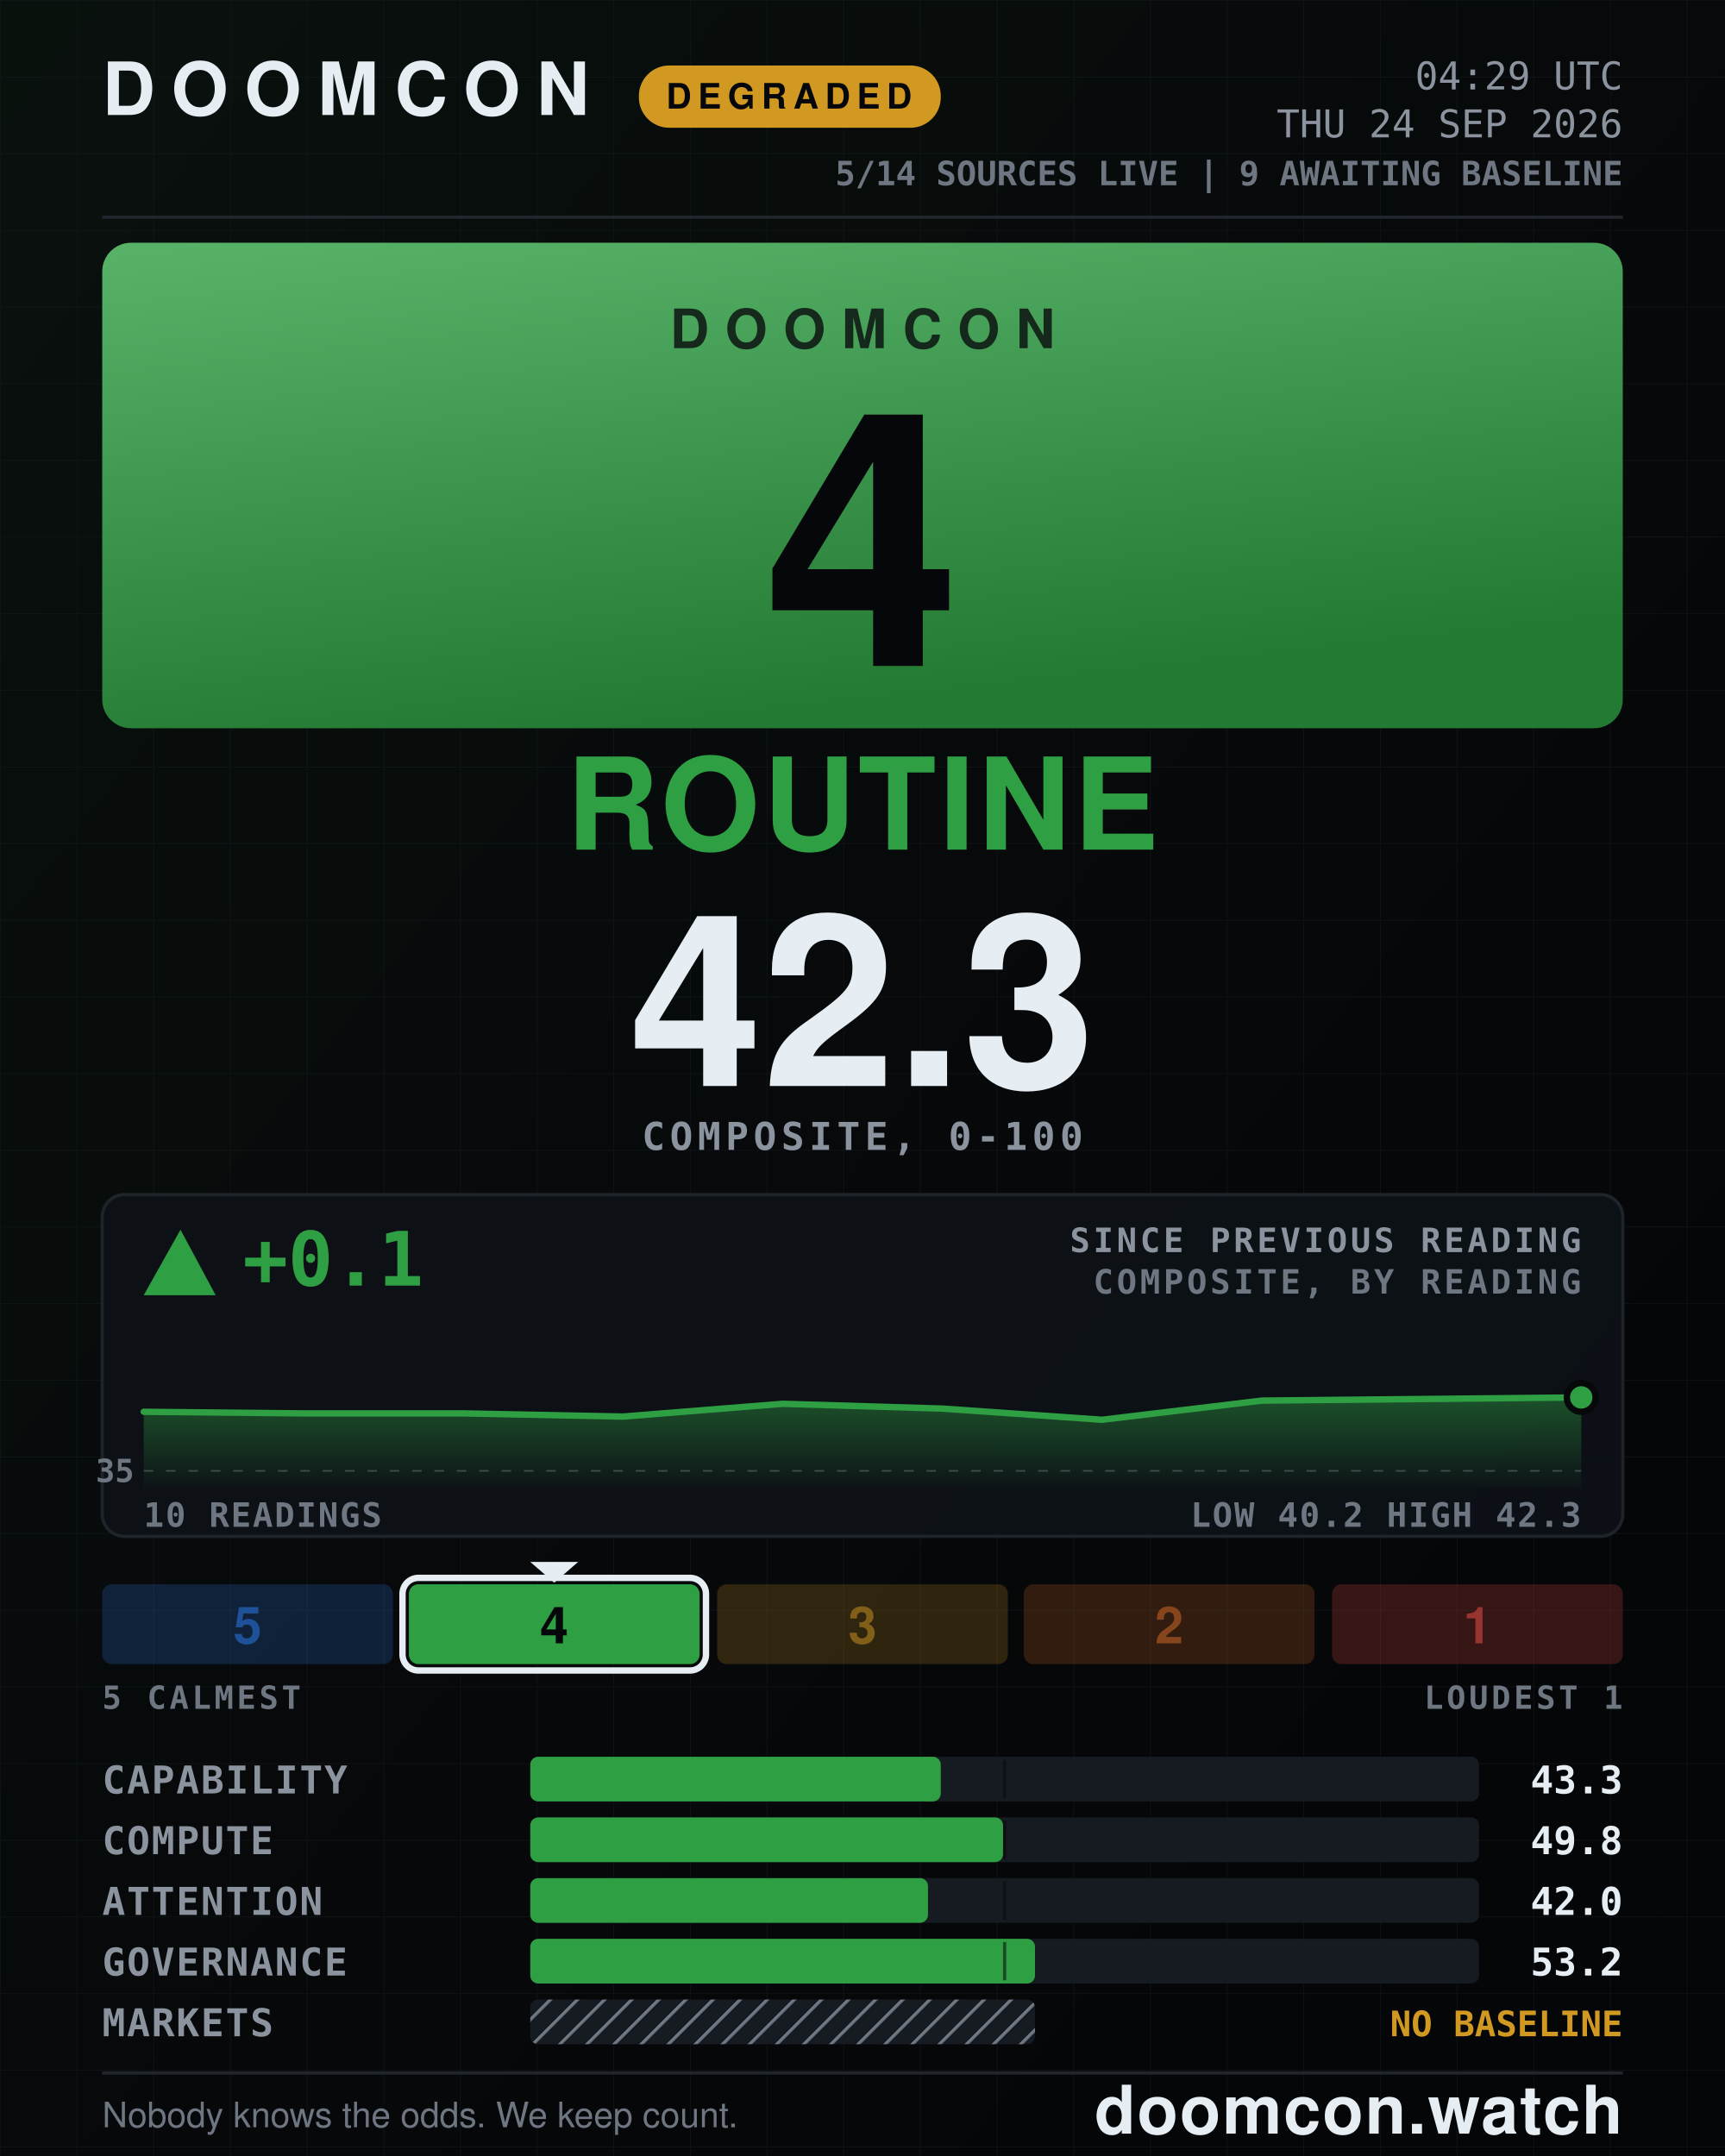
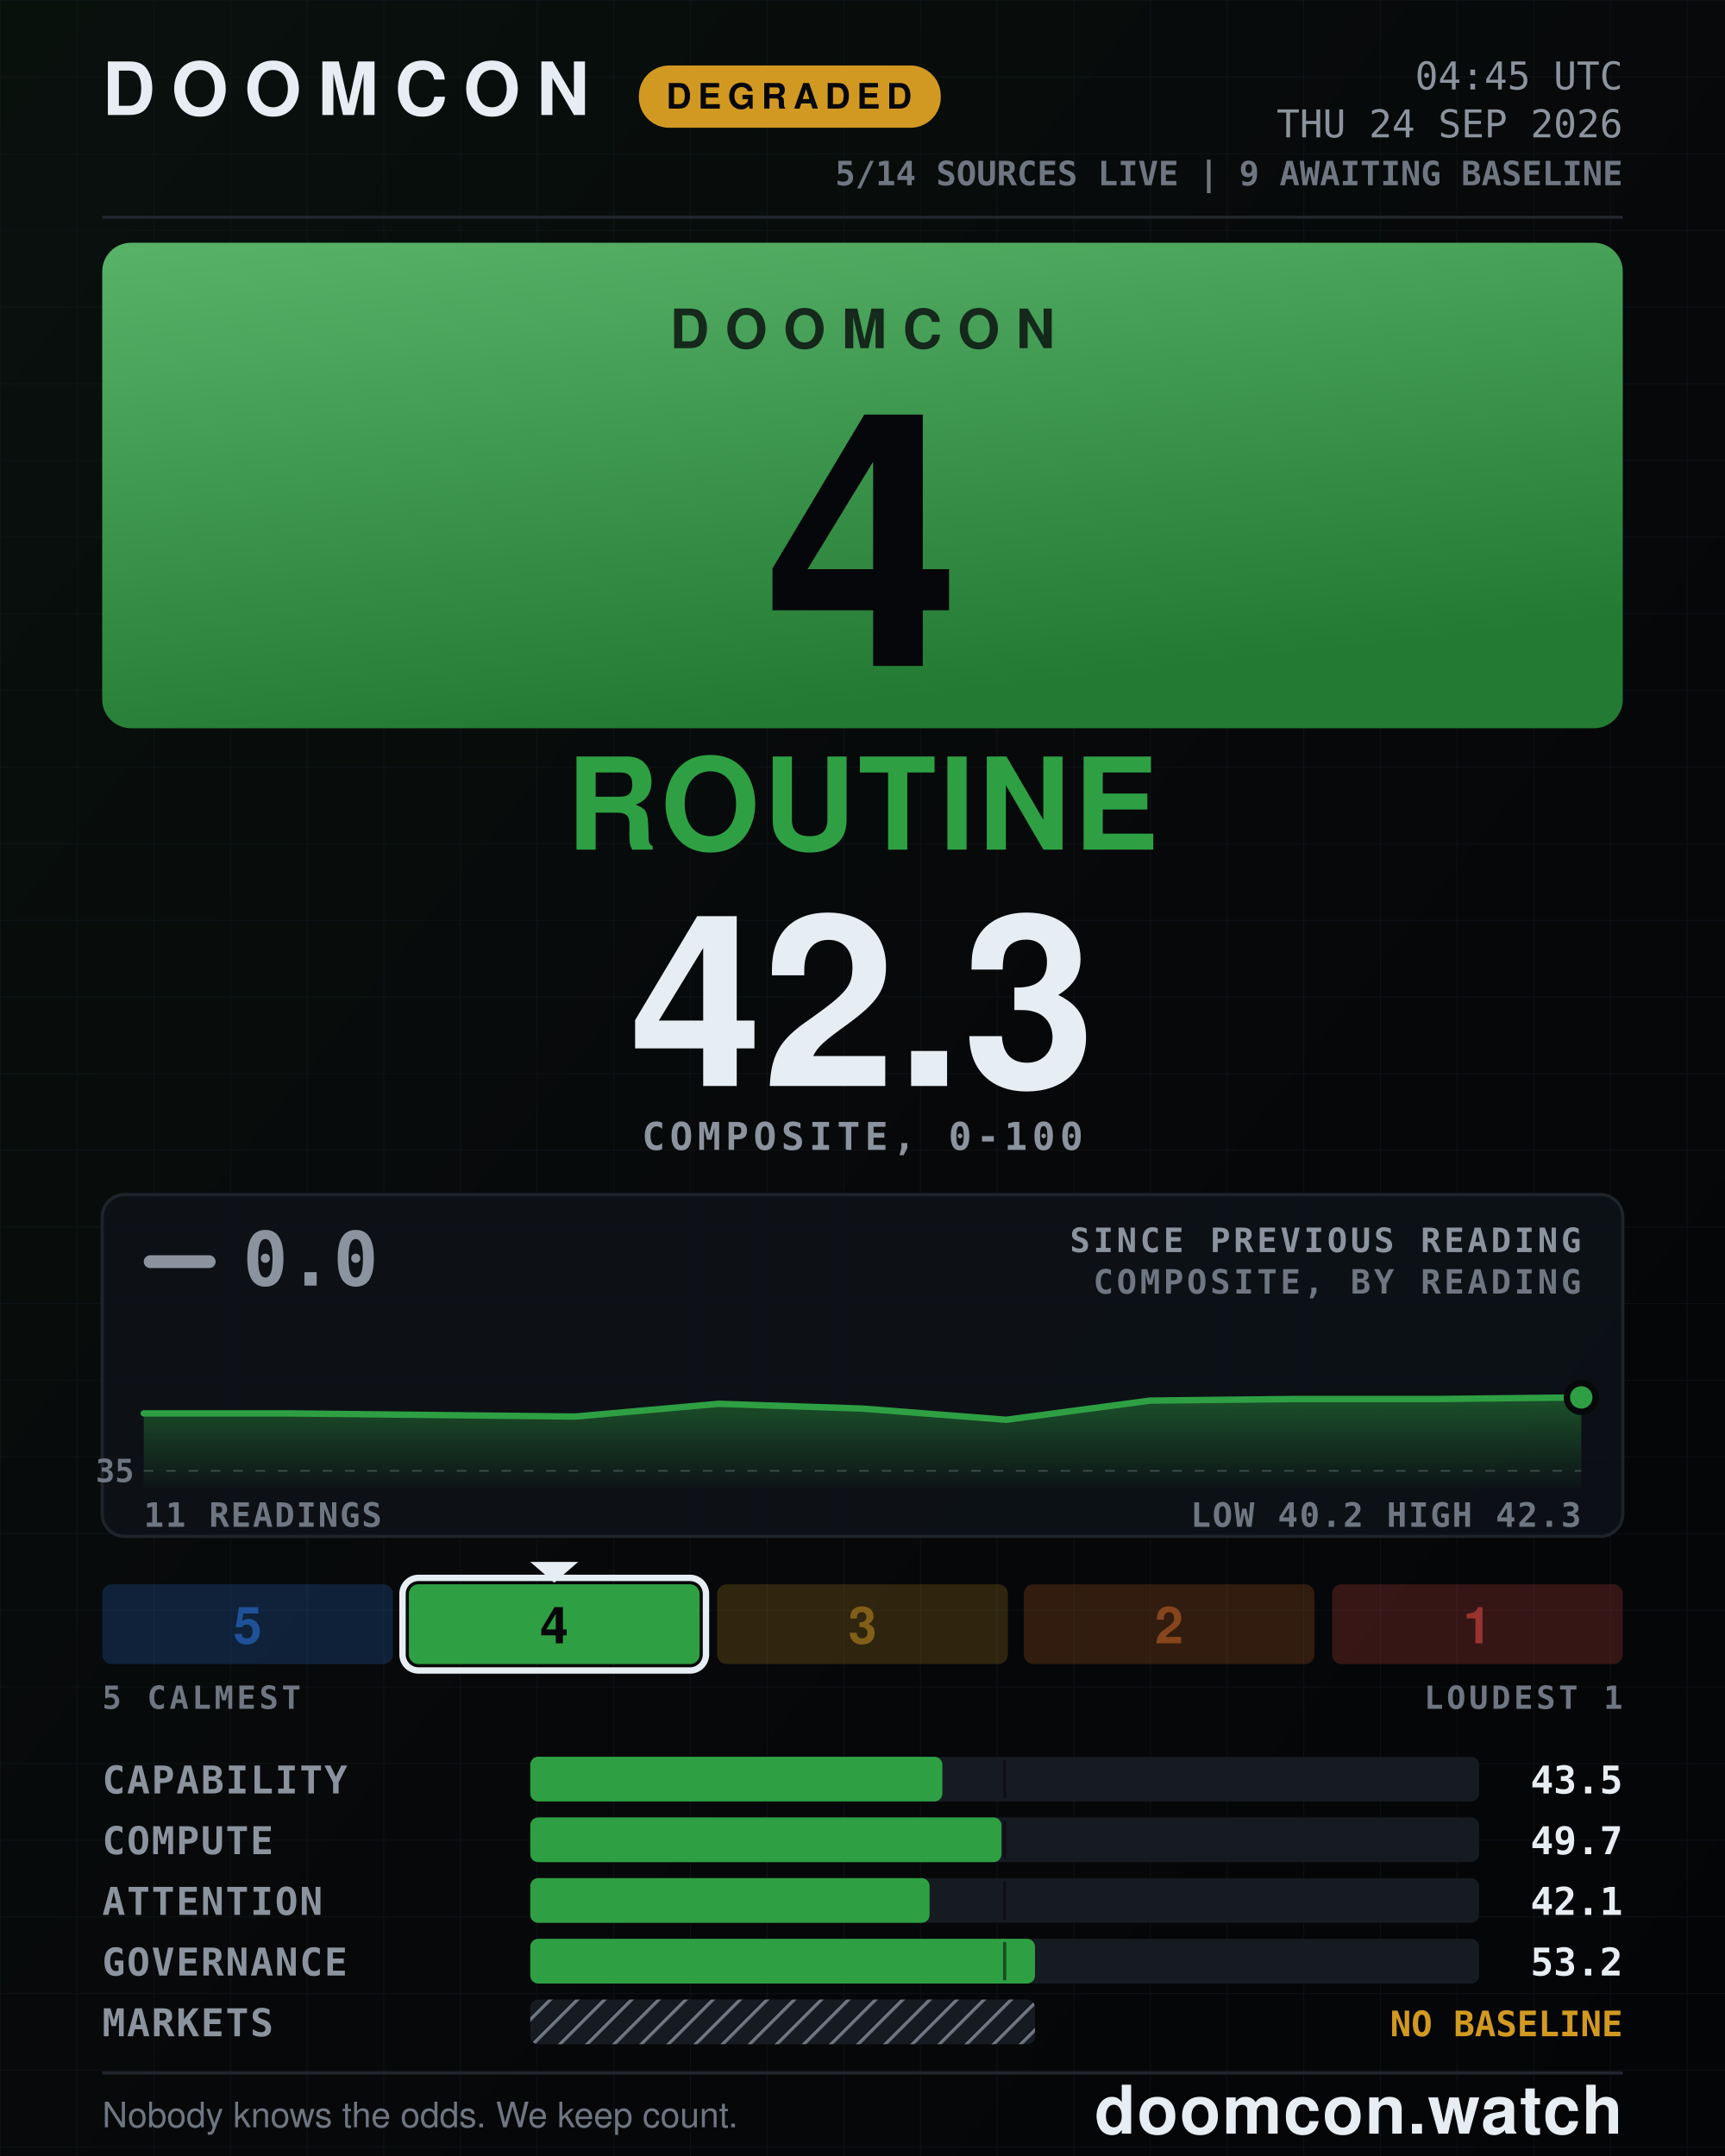
<svg xmlns="http://www.w3.org/2000/svg" width="1080" height="1350" viewBox="0 0 1080 1350" role="img" aria-label="DOOMCON 4 ROUTINE — 42.3 of 100">
  <defs>
    <pattern id="dark-hatch" width="12" height="12" patternUnits="userSpaceOnUse" patternTransform="rotate(45)">
      <rect width="12" height="12" fill="#161b22" />
      <line x1="0" y1="0" x2="0" y2="12" stroke="#6e7681" stroke-width="4" />
    </pattern>
    <pattern id="grid" width="48" height="48" patternUnits="userSpaceOnUse">
      <path d="M48 0H0V48" fill="none" stroke="#141a22" stroke-width="1" />
    </pattern>
    <linearGradient id="grad-bg" x1="0" y1="0" x2="1" y2="1">
      <stop offset="0" stop-color="#09110d" />
      <stop offset="0.55" stop-color="#07080a" />
      <stop offset="1" stop-color="#040507" />
    </linearGradient>
    <linearGradient id="grad-chip" x1="0" y1="0" x2="0.35" y2="1">
      <stop offset="0" stop-color="#58b369" />
      <stop offset="1" stop-color="#237a33" />
    </linearGradient>
    <linearGradient id="grad-spark" x1="0" y1="0" x2="0" y2="1">
      <stop offset="0" stop-color="#2ea043" stop-opacity="0.45" />
      <stop offset="1" stop-color="#2ea043" stop-opacity="0.02" />
    </linearGradient>
  </defs>
  <rect x="0" y="0" width="1080" height="1350" fill="url(#grad-bg)" />
  <rect x="0" y="0" width="1080" height="1350" fill="url(#grid)" opacity="0.55" />
  <text x="64" y="72" font-family="ui-sans-serif, system-ui, -apple-system, Segoe UI, Helvetica, Arial, sans-serif" font-size="46" font-weight="800" fill="#e6edf3" text-anchor="start" letter-spacing="10">DOOMCON</text>
  <rect x="400" y="41" width="189" height="39" fill="#d29922" rx="19" />
  <text x="494" y="68" font-family="ui-sans-serif, system-ui, -apple-system, Segoe UI, Helvetica, Arial, sans-serif" font-size="22" font-weight="800" fill="#06070a" text-anchor="middle" letter-spacing="4">DEGRADED</text>
-   <text x="1016" y="56" font-family="ui-monospace, SFMono-Regular, Menlo, DejaVu Sans Mono, Consolas, monospace" font-size="24" font-weight="500" fill="#8b949e" text-anchor="end">04:29 UTC</text>
+   <text x="1016" y="56" font-family="ui-monospace, SFMono-Regular, Menlo, DejaVu Sans Mono, Consolas, monospace" font-size="24" font-weight="500" fill="#8b949e" text-anchor="end">04:45 UTC</text>
  <text x="1016" y="86" font-family="ui-monospace, SFMono-Regular, Menlo, DejaVu Sans Mono, Consolas, monospace" font-size="24" font-weight="500" fill="#8b949e" text-anchor="end">THU 24 SEP 2026</text>
  <text x="1016" y="116" font-family="ui-monospace, SFMono-Regular, Menlo, DejaVu Sans Mono, Consolas, monospace" font-size="21" font-weight="600" fill="#6e7681" text-anchor="end">5/14 SOURCES LIVE  |  9 AWAITING BASELINE</text>
  <line x1="64" y1="136" x2="1016" y2="136" stroke="#21262d" stroke-width="2" />
  <rect x="64" y="152" width="952" height="304" fill="url(#grad-chip)" rx="18" />
  <text x="540" y="218" font-family="ui-sans-serif, system-ui, -apple-system, Segoe UI, Helvetica, Arial, sans-serif" font-size="34" font-weight="800" fill="#06070a" text-anchor="middle" letter-spacing="10" opacity="0.78">DOOMCON</text>
  <text x="540" y="417" font-family="ui-sans-serif, system-ui, -apple-system, Segoe UI, Helvetica, Arial, sans-serif" font-size="222" font-weight="800" fill="#06070a" text-anchor="middle">4</text>
  <text x="540" y="532" font-family="ui-sans-serif, system-ui, -apple-system, Segoe UI, Helvetica, Arial, sans-serif" font-size="80" font-weight="800" fill="#2ea043" text-anchor="middle" letter-spacing="2">ROUTINE</text>
  <text x="540" y="680" font-family="ui-sans-serif, system-ui, -apple-system, Segoe UI, Helvetica, Arial, sans-serif" font-size="150" font-weight="800" fill="#e6edf3" text-anchor="middle">42.3</text>
  <text x="540" y="720" font-family="ui-monospace, SFMono-Regular, Menlo, DejaVu Sans Mono, Consolas, monospace" font-size="24" font-weight="600" fill="#8b949e" text-anchor="middle" letter-spacing="3">COMPOSITE, 0-100</text>
  <rect x="64" y="748" width="952" height="214" fill="#0d1117" rx="14" stroke="#21262d" stroke-width="2" opacity="0.92" />
-   <polygon points="113,770 90,811 135,811" fill="#2ea043" />
-   <text x="152" y="805" font-family="ui-monospace, SFMono-Regular, Menlo, DejaVu Sans Mono, Consolas, monospace" font-size="47" font-weight="800" fill="#2ea043" text-anchor="start">+0.1</text>
+   <rect x="90" y="786" width="45" height="8" fill="#8b949e" rx="4" />
+   <text x="152" y="805" font-family="ui-monospace, SFMono-Regular, Menlo, DejaVu Sans Mono, Consolas, monospace" font-size="47" font-weight="800" fill="#8b949e" text-anchor="start">0.0</text>
  <text x="990" y="784" font-family="ui-monospace, SFMono-Regular, Menlo, DejaVu Sans Mono, Consolas, monospace" font-size="21" font-weight="600" fill="#8b949e" text-anchor="end" letter-spacing="2">SINCE PREVIOUS READING</text>
  <text x="990" y="810" font-family="ui-monospace, SFMono-Regular, Menlo, DejaVu Sans Mono, Consolas, monospace" font-size="21" font-weight="600" fill="#6e7681" text-anchor="end" letter-spacing="2">COMPOSITE, BY READING</text>
  <line x1="90" y1="921" x2="990" y2="921" stroke="#6e7681" stroke-width="1" stroke-dasharray="6 8" opacity="0.5" />
  <text x="84" y="928" font-family="ui-monospace, SFMono-Regular, Menlo, DejaVu Sans Mono, Consolas, monospace" font-size="20" font-weight="600" fill="#6e7681" text-anchor="end">35</text>
-   <path d="M90 884 L190 885 L290 885 L390 887 L490 879 L590 882 L690 889 L790 877 L890 876 L990 875 L990 932 L90 932 Z" fill="url(#grad-spark)" />
-   <path d="M90 884 L190 885 L290 885 L390 887 L490 879 L590 882 L690 889 L790 877 L890 876 L990 875" fill="none" stroke="#2ea043" stroke-width="4" stroke-linejoin="round" stroke-linecap="round" />
+   <path d="M90 885 L180 885 L270 886 L360 887 L450 879 L540 882 L630 889 L720 877 L810 876 L900 876 L990 875 L990 932 L90 932 Z" fill="url(#grad-spark)" />
+   <path d="M90 885 L180 885 L270 886 L360 887 L450 879 L540 882 L630 889 L720 877 L810 876 L900 876 L990 875" fill="none" stroke="#2ea043" stroke-width="4" stroke-linejoin="round" stroke-linecap="round" />
  <circle cx="990" cy="875" r="9" fill="#2ea043" stroke="#07080a" stroke-width="4" />
-   <text x="90" y="956" font-family="ui-monospace, SFMono-Regular, Menlo, DejaVu Sans Mono, Consolas, monospace" font-size="21" font-weight="600" fill="#6e7681" text-anchor="start" letter-spacing="1">10 READINGS</text>
+   <text x="90" y="956" font-family="ui-monospace, SFMono-Regular, Menlo, DejaVu Sans Mono, Consolas, monospace" font-size="21" font-weight="600" fill="#6e7681" text-anchor="start" letter-spacing="1">11 READINGS</text>
  <text x="990" y="956" font-family="ui-monospace, SFMono-Regular, Menlo, DejaVu Sans Mono, Consolas, monospace" font-size="21" font-weight="600" fill="#6e7681" text-anchor="end" letter-spacing="1">LOW 40.2  HIGH 42.3</text>
  <rect x="64" y="992" width="182" height="50" fill="#2f81f7" rx="6" opacity="0.2" />
  <text x="155" y="1029" font-family="ui-sans-serif, system-ui, -apple-system, Segoe UI, Helvetica, Arial, sans-serif" font-size="32" font-weight="800" fill="#1f5198" text-anchor="middle">5</text>
  <rect x="256" y="992" width="182" height="50" fill="#2ea043" rx="6" opacity="1" />
  <rect x="252" y="988" width="190" height="58" fill="none" rx="10" stroke="#e6edf3" stroke-width="4" />
  <polygon points="332,978 362,978 347,991" fill="#e6edf3" />
  <text x="347" y="1029" font-family="ui-sans-serif, system-ui, -apple-system, Segoe UI, Helvetica, Arial, sans-serif" font-size="32" font-weight="800" fill="#06070a" text-anchor="middle">4</text>
  <rect x="449" y="992" width="182" height="50" fill="#d29922" rx="6" opacity="0.2" />
  <text x="540" y="1029" font-family="ui-sans-serif, system-ui, -apple-system, Segoe UI, Helvetica, Arial, sans-serif" font-size="32" font-weight="800" fill="#815f18" text-anchor="middle">3</text>
  <rect x="641" y="992" width="182" height="50" fill="#db6d28" rx="6" opacity="0.2" />
  <text x="732" y="1029" font-family="ui-sans-serif, system-ui, -apple-system, Segoe UI, Helvetica, Arial, sans-serif" font-size="32" font-weight="800" fill="#86451c" text-anchor="middle">2</text>
  <rect x="834" y="992" width="182" height="50" fill="#f85149" rx="6" opacity="0.2" />
  <text x="925" y="1029" font-family="ui-sans-serif, system-ui, -apple-system, Segoe UI, Helvetica, Arial, sans-serif" font-size="32" font-weight="800" fill="#983430" text-anchor="middle">1</text>
  <text x="64" y="1070" font-family="ui-monospace, SFMono-Regular, Menlo, DejaVu Sans Mono, Consolas, monospace" font-size="20" font-weight="600" fill="#6e7681" text-anchor="start" letter-spacing="2">5 CALMEST</text>
  <text x="1016" y="1070" font-family="ui-monospace, SFMono-Regular, Menlo, DejaVu Sans Mono, Consolas, monospace" font-size="20" font-weight="600" fill="#6e7681" text-anchor="end" letter-spacing="2">LOUDEST 1</text>
  <text x="64" y="1123" font-family="ui-monospace, SFMono-Regular, Menlo, DejaVu Sans Mono, Consolas, monospace" font-size="24" font-weight="600" fill="#8b949e" text-anchor="start" letter-spacing="1">CAPABILITY</text>
  <rect x="332" y="1100" width="594" height="28" fill="#161b22" rx="5" />
-   <rect x="332" y="1100" width="257" height="28" fill="#2ea043" rx="5" />
+   <rect x="332" y="1100" width="258" height="28" fill="#2ea043" rx="5" />
  <line x1="629" y1="1102" x2="629" y2="1126" stroke="#07080a" stroke-width="2" opacity="0.55" />
-   <text x="1016" y="1123" font-family="ui-monospace, SFMono-Regular, Menlo, DejaVu Sans Mono, Consolas, monospace" font-size="24" font-weight="700" fill="#e6edf3" text-anchor="end">43.3</text>
+   <text x="1016" y="1123" font-family="ui-monospace, SFMono-Regular, Menlo, DejaVu Sans Mono, Consolas, monospace" font-size="24" font-weight="700" fill="#e6edf3" text-anchor="end">43.5</text>
  <text x="64" y="1161" font-family="ui-monospace, SFMono-Regular, Menlo, DejaVu Sans Mono, Consolas, monospace" font-size="24" font-weight="600" fill="#8b949e" text-anchor="start" letter-spacing="1">COMPUTE</text>
  <rect x="332" y="1138" width="594" height="28" fill="#161b22" rx="5" />
-   <rect x="332" y="1138" width="296" height="28" fill="#2ea043" rx="5" />
+   <rect x="332" y="1138" width="295" height="28" fill="#2ea043" rx="5" />
  <line x1="629" y1="1140" x2="629" y2="1164" stroke="#07080a" stroke-width="2" opacity="0.55" />
-   <text x="1016" y="1161" font-family="ui-monospace, SFMono-Regular, Menlo, DejaVu Sans Mono, Consolas, monospace" font-size="24" font-weight="700" fill="#e6edf3" text-anchor="end">49.8</text>
+   <text x="1016" y="1161" font-family="ui-monospace, SFMono-Regular, Menlo, DejaVu Sans Mono, Consolas, monospace" font-size="24" font-weight="700" fill="#e6edf3" text-anchor="end">49.7</text>
  <text x="64" y="1199" font-family="ui-monospace, SFMono-Regular, Menlo, DejaVu Sans Mono, Consolas, monospace" font-size="24" font-weight="600" fill="#8b949e" text-anchor="start" letter-spacing="1">ATTENTION</text>
  <rect x="332" y="1176" width="594" height="28" fill="#161b22" rx="5" />
-   <rect x="332" y="1176" width="249" height="28" fill="#2ea043" rx="5" />
+   <rect x="332" y="1176" width="250" height="28" fill="#2ea043" rx="5" />
  <line x1="629" y1="1178" x2="629" y2="1202" stroke="#07080a" stroke-width="2" opacity="0.55" />
-   <text x="1016" y="1199" font-family="ui-monospace, SFMono-Regular, Menlo, DejaVu Sans Mono, Consolas, monospace" font-size="24" font-weight="700" fill="#e6edf3" text-anchor="end">42.0</text>
+   <text x="1016" y="1199" font-family="ui-monospace, SFMono-Regular, Menlo, DejaVu Sans Mono, Consolas, monospace" font-size="24" font-weight="700" fill="#e6edf3" text-anchor="end">42.1</text>
  <text x="64" y="1237" font-family="ui-monospace, SFMono-Regular, Menlo, DejaVu Sans Mono, Consolas, monospace" font-size="24" font-weight="600" fill="#8b949e" text-anchor="start" letter-spacing="1">GOVERNANCE</text>
  <rect x="332" y="1214" width="594" height="28" fill="#161b22" rx="5" />
  <rect x="332" y="1214" width="316" height="28" fill="#2ea043" rx="5" />
  <line x1="629" y1="1216" x2="629" y2="1240" stroke="#07080a" stroke-width="2" opacity="0.55" />
  <text x="1016" y="1237" font-family="ui-monospace, SFMono-Regular, Menlo, DejaVu Sans Mono, Consolas, monospace" font-size="24" font-weight="700" fill="#e6edf3" text-anchor="end">53.2</text>
  <text x="64" y="1275" font-family="ui-monospace, SFMono-Regular, Menlo, DejaVu Sans Mono, Consolas, monospace" font-size="24" font-weight="600" fill="#8b949e" text-anchor="start" letter-spacing="1">MARKETS</text>
  <rect x="332" y="1252" width="316" height="28" fill="url(#dark-hatch)" rx="5" />
  <text x="1016" y="1275" font-family="ui-monospace, SFMono-Regular, Menlo, DejaVu Sans Mono, Consolas, monospace" font-size="22" font-weight="800" fill="#d29922" text-anchor="end">NO BASELINE</text>
  <line x1="64" y1="1298" x2="1016" y2="1298" stroke="#21262d" stroke-width="2" />
  <text x="64" y="1332" font-family="ui-sans-serif, system-ui, -apple-system, Segoe UI, Helvetica, Arial, sans-serif" font-size="22" font-weight="500" fill="#6e7681" text-anchor="start">Nobody knows the odds. We keep count.</text>
  <text x="1016" y="1336" font-family="ui-sans-serif, system-ui, -apple-system, Segoe UI, Helvetica, Arial, sans-serif" font-size="42" font-weight="800" fill="#e6edf3" text-anchor="end" letter-spacing="1">doomcon.watch</text>
</svg>
